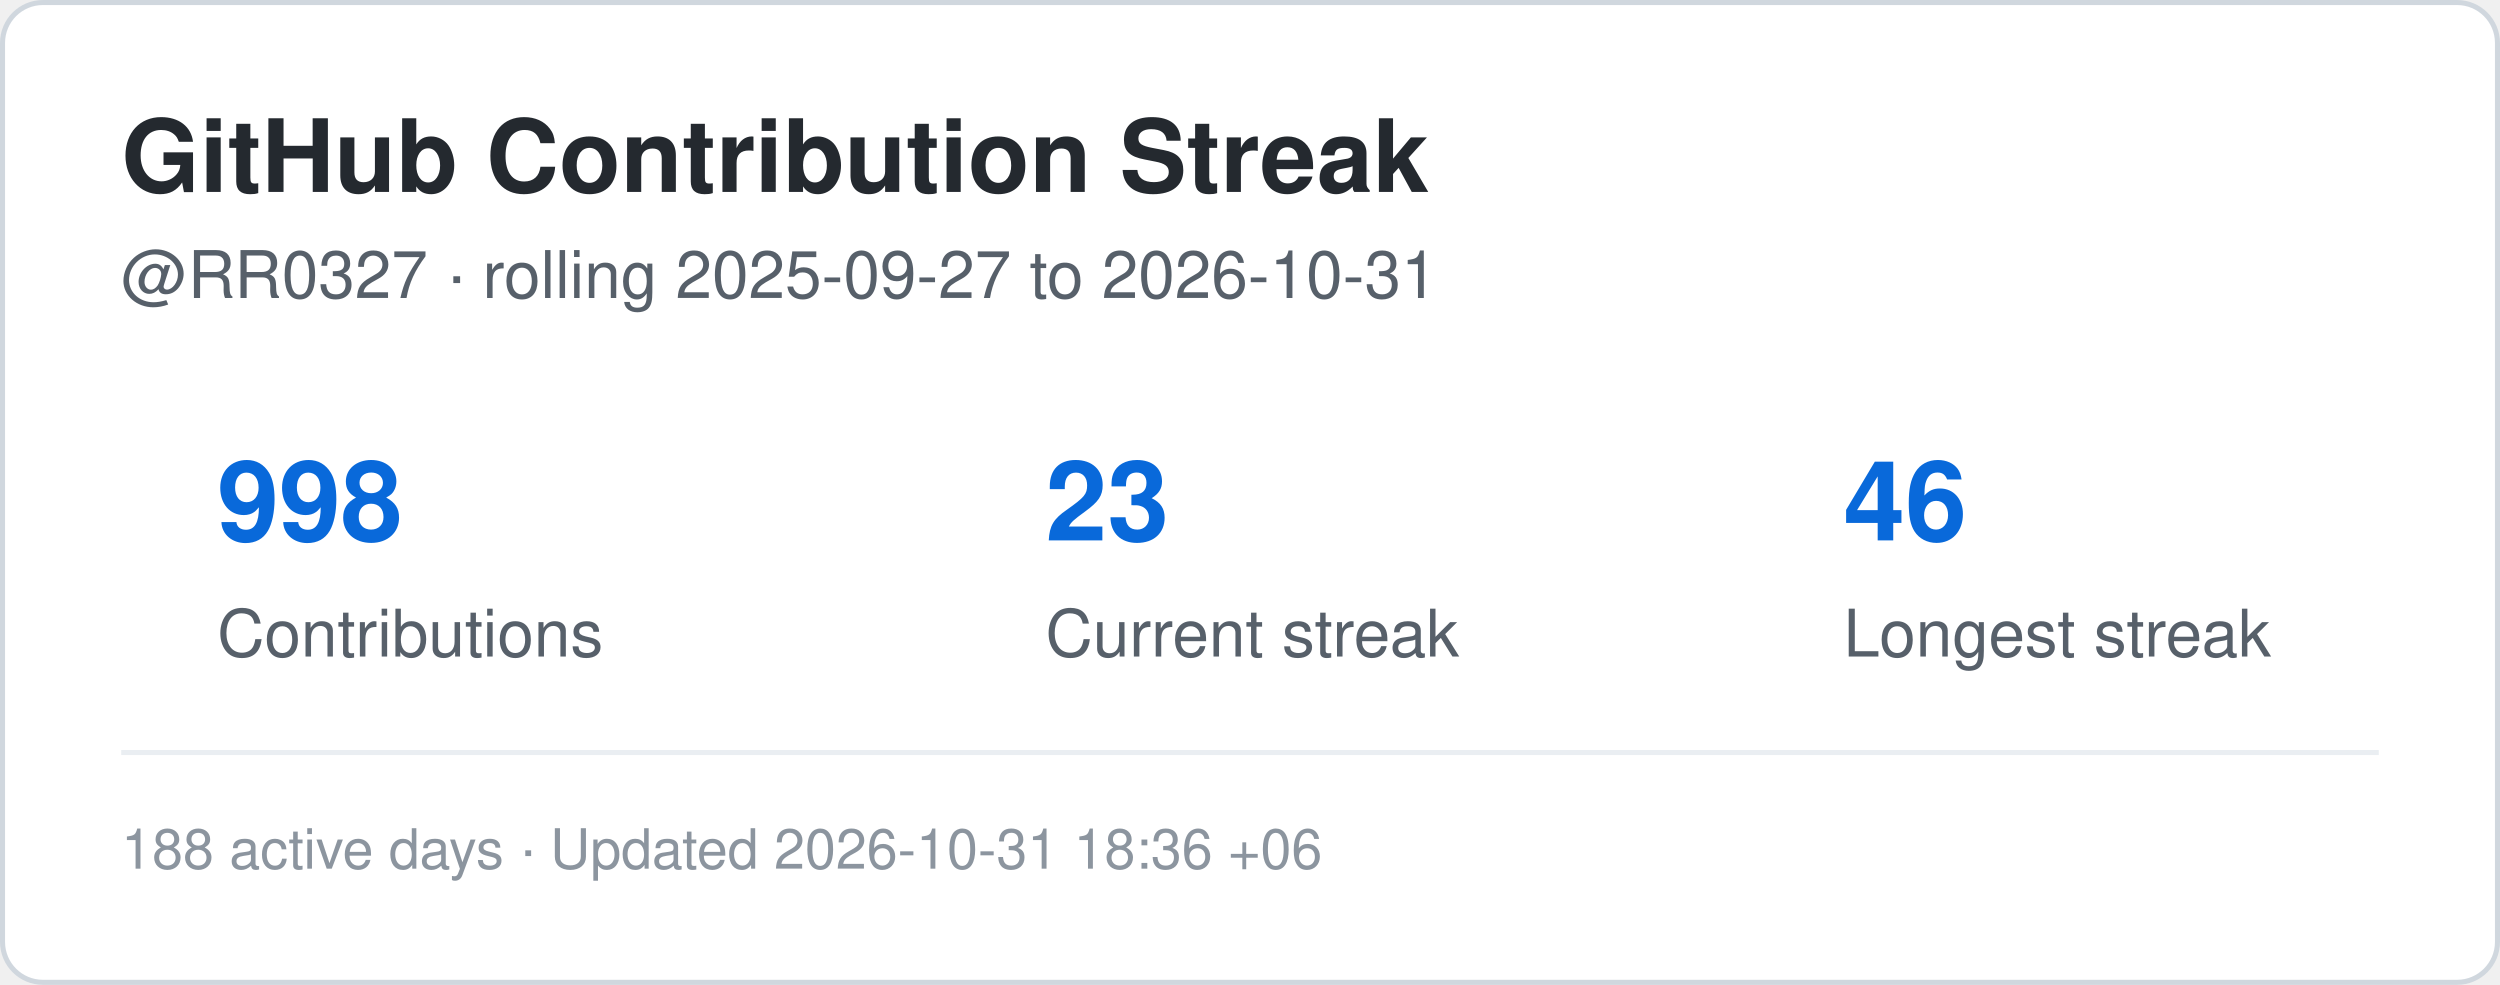
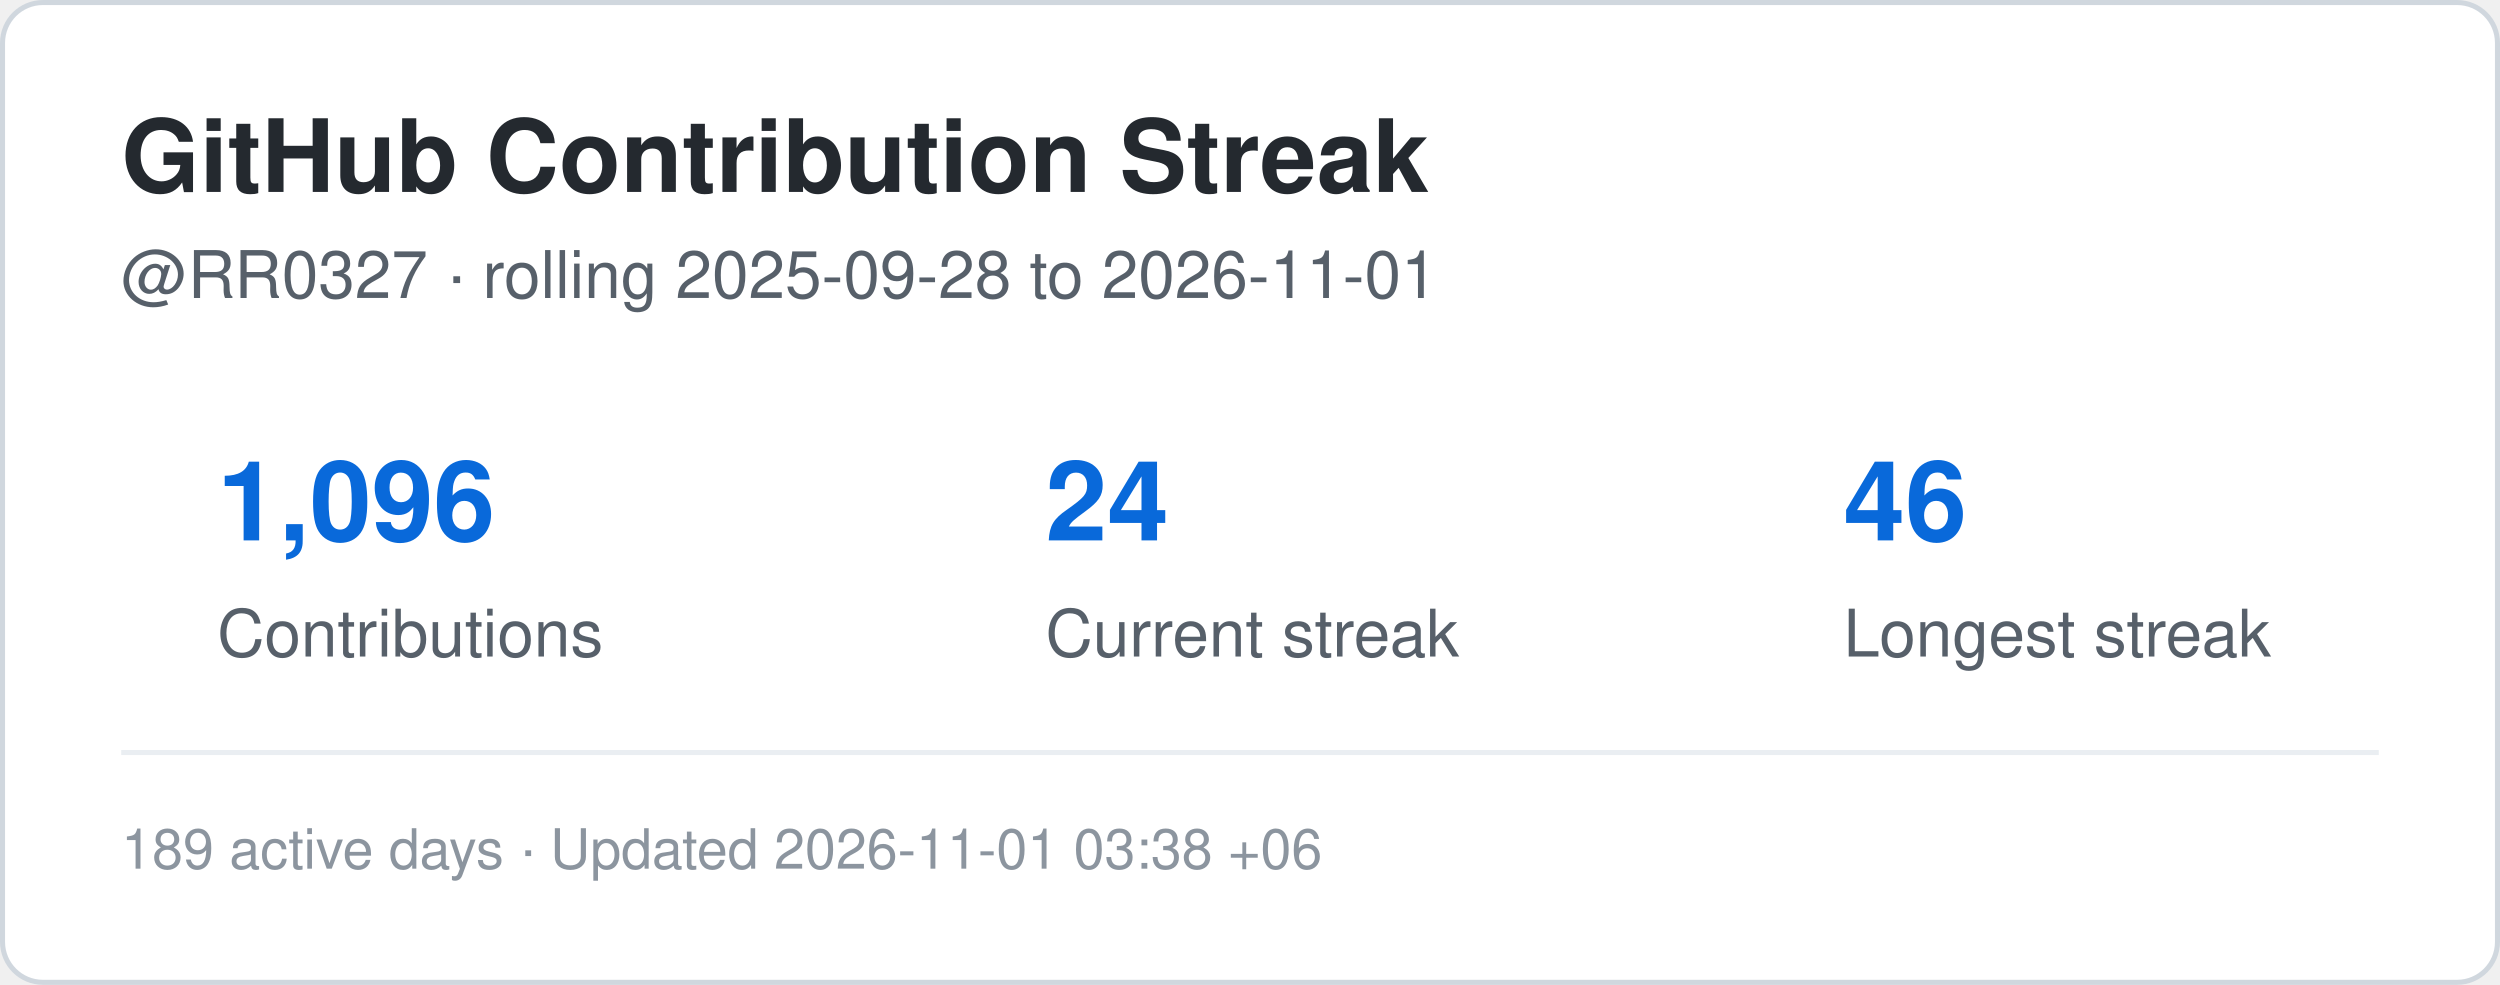
<svg xmlns="http://www.w3.org/2000/svg" width="495" height="195" viewBox="0 0 495 195" role="img" aria-label="Contribution streak for RR0327">
  <rect x="0.5" y="0.5" width="494" height="194" rx="8" fill="#ffffff" stroke="#d0d7de" />
  <style>
    .title {
      font: 700 20px -apple-system,BlinkMacSystemFont,"Segoe UI",Helvetica,Arial,sans-serif;
      fill: #24292f;
    }
    .label {
      font: 500 13px -apple-system,BlinkMacSystemFont,"Segoe UI",Helvetica,Arial,sans-serif;
      fill: #57606a;
    }
    .value {
      font: 700 22px -apple-system,BlinkMacSystemFont,"Segoe UI",Helvetica,Arial,sans-serif;
      fill: #0969da;
    }
    .small {
      font: 400 11px -apple-system,BlinkMacSystemFont,"Segoe UI",Helvetica,Arial,sans-serif;
      fill: #8c959f;
    }
  </style>
  <text x="24" y="38" class="title">GitHub Contribution Streak</text>
  <text x="24" y="59" class="label">
-     @RR0327 · rolling 2025-09-27 to 2026-10-31
+     @RR0327 · rolling 2025-09-28 to 2026-11-01
  </text>
-   <text x="43" y="107" class="value">998</text>
+   <text x="43" y="107" class="value">1,096</text>
  <text x="43" y="130" class="label">Contributions</text>
-   <text x="207" y="107" class="value">23</text>
+   <text x="207" y="107" class="value">24</text>
  <text x="207" y="130" class="label">Current streak</text>
  <text x="365" y="107" class="value">46</text>
  <text x="365" y="130" class="label">Longest streak</text>
  <line x1="24" y1="149" x2="471" y2="149" stroke="#eaeef2" />
  <text x="24" y="172" class="small">
-     188 active days · Updated 2026-10-31 18:36 +06
+     189 active days · Updated 2026-11-01 03:38 +06
  </text>
</svg>
